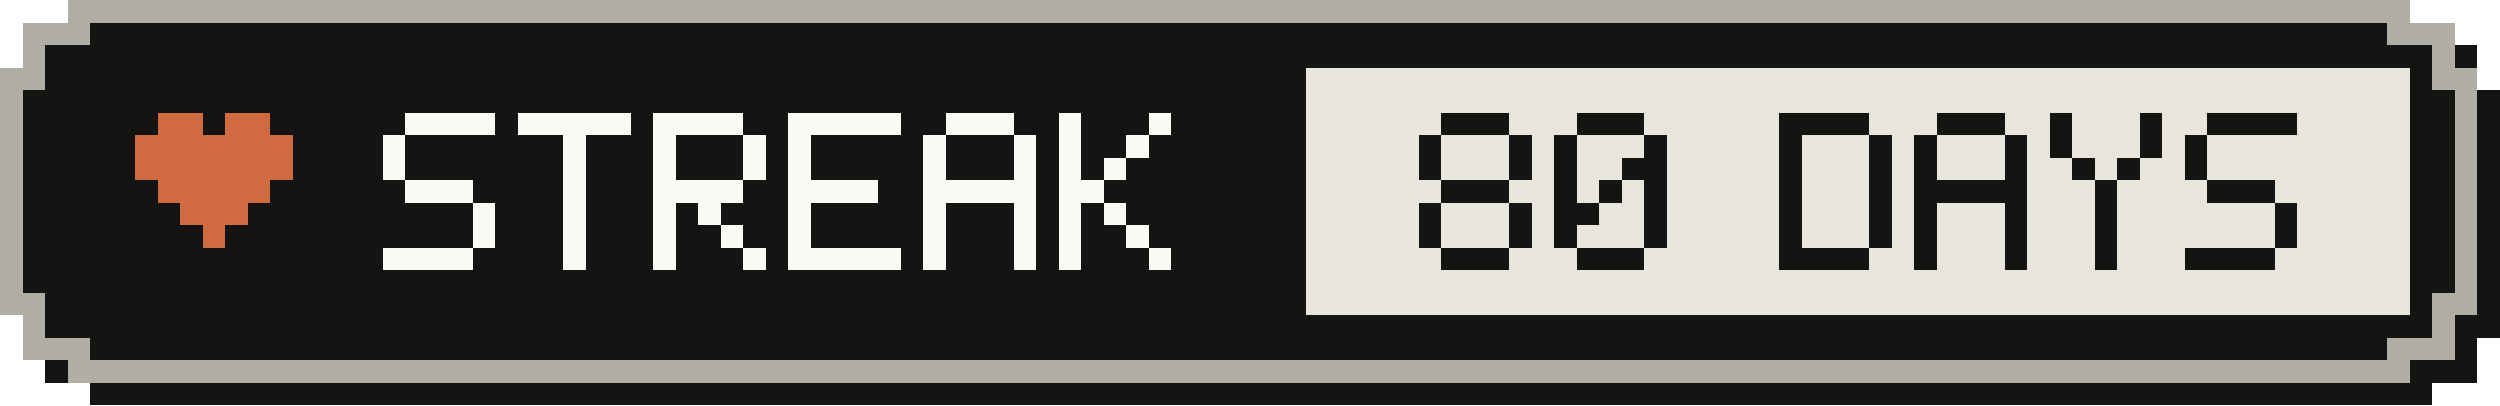
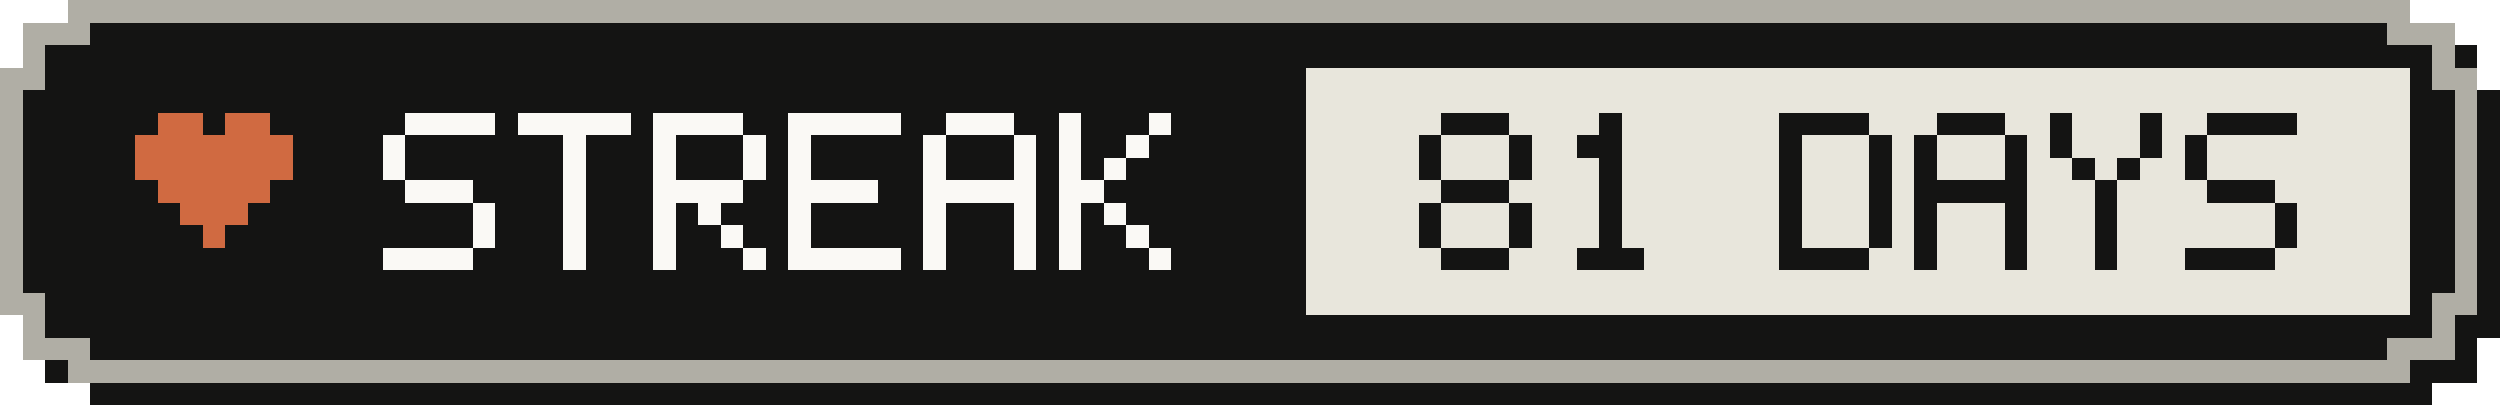
- <svg xmlns="http://www.w3.org/2000/svg" width="111" height="18" viewBox="0 0 111 18" role="img" aria-label="Active-day streak: 80 Days">
+ <svg xmlns="http://www.w3.org/2000/svg" width="111" height="18" viewBox="0 0 111 18" role="img" aria-label="Active-day streak: 81 Days">
  <g shape-rendering="crispEdges">
    <path fill="#141413" d="M4,1 H108 V2 H110 V4 H111 V15 H110 V17 H108 V18 H4 V17 H2 V15 H1 V4 H2 V2 H4 Z" />
    <path fill="#b0aea5" d="M3,0 H107 V1 H109 V3 H110 V14 H109 V16 H107 V17 H3 V16 H1 V14 H0 V3 H1 V1 H3 Z" />
    <path fill="#141413" d="M4,1 H106 V2 H108 V4 H109 V13 H108 V15 H106 V16 H4 V15 H2 V13 H1 V4 H2 V2 H4 Z" />
    <rect fill="#e8e6dc" x="58" y="3" width="49" height="11" />
    <g fill="#d06a41">
      <rect x="7" y="5" width="2" height="1" />
      <rect x="10" y="5" width="2" height="1" />
      <rect x="6" y="6" width="7" height="1" />
      <rect x="6" y="7" width="7" height="1" />
      <rect x="7" y="8" width="5" height="1" />
      <rect x="8" y="9" width="3" height="1" />
      <rect x="9" y="10" width="1" height="1" />
    </g>
    <g fill="#faf9f5">
      <rect x="18" y="5" width="4" height="1" />
      <rect x="17" y="6" width="1" height="1" />
      <rect x="17" y="7" width="1" height="1" />
      <rect x="18" y="8" width="3" height="1" />
      <rect x="21" y="9" width="1" height="1" />
      <rect x="21" y="10" width="1" height="1" />
      <rect x="17" y="11" width="4" height="1" />
      <rect x="23" y="5" width="5" height="1" />
      <rect x="25" y="6" width="1" height="1" />
      <rect x="25" y="7" width="1" height="1" />
      <rect x="25" y="8" width="1" height="1" />
      <rect x="25" y="9" width="1" height="1" />
      <rect x="25" y="10" width="1" height="1" />
      <rect x="25" y="11" width="1" height="1" />
      <rect x="29" y="5" width="4" height="1" />
      <rect x="29" y="6" width="1" height="1" />
      <rect x="33" y="6" width="1" height="1" />
      <rect x="29" y="7" width="1" height="1" />
      <rect x="33" y="7" width="1" height="1" />
      <rect x="29" y="8" width="4" height="1" />
      <rect x="29" y="9" width="1" height="1" />
      <rect x="31" y="9" width="1" height="1" />
      <rect x="29" y="10" width="1" height="1" />
      <rect x="32" y="10" width="1" height="1" />
      <rect x="29" y="11" width="1" height="1" />
      <rect x="33" y="11" width="1" height="1" />
      <rect x="35" y="5" width="5" height="1" />
      <rect x="35" y="6" width="1" height="1" />
      <rect x="35" y="7" width="1" height="1" />
      <rect x="35" y="8" width="4" height="1" />
      <rect x="35" y="9" width="1" height="1" />
      <rect x="35" y="10" width="1" height="1" />
      <rect x="35" y="11" width="5" height="1" />
      <rect x="42" y="5" width="3" height="1" />
      <rect x="41" y="6" width="1" height="1" />
      <rect x="45" y="6" width="1" height="1" />
      <rect x="41" y="7" width="1" height="1" />
      <rect x="45" y="7" width="1" height="1" />
      <rect x="41" y="8" width="5" height="1" />
      <rect x="41" y="9" width="1" height="1" />
      <rect x="45" y="9" width="1" height="1" />
      <rect x="41" y="10" width="1" height="1" />
      <rect x="45" y="10" width="1" height="1" />
      <rect x="41" y="11" width="1" height="1" />
      <rect x="45" y="11" width="1" height="1" />
      <rect x="47" y="5" width="1" height="1" />
      <rect x="51" y="5" width="1" height="1" />
      <rect x="47" y="6" width="1" height="1" />
      <rect x="50" y="6" width="1" height="1" />
      <rect x="47" y="7" width="1" height="1" />
      <rect x="49" y="7" width="1" height="1" />
      <rect x="47" y="8" width="2" height="1" />
      <rect x="47" y="9" width="1" height="1" />
      <rect x="49" y="9" width="1" height="1" />
      <rect x="47" y="10" width="1" height="1" />
      <rect x="50" y="10" width="1" height="1" />
      <rect x="47" y="11" width="1" height="1" />
      <rect x="51" y="11" width="1" height="1" />
    </g>
    <g fill="#141413">
      <rect x="64" y="5" width="3" height="1" />
      <rect x="63" y="6" width="1" height="1" />
      <rect x="67" y="6" width="1" height="1" />
      <rect x="63" y="7" width="1" height="1" />
      <rect x="67" y="7" width="1" height="1" />
      <rect x="64" y="8" width="3" height="1" />
      <rect x="63" y="9" width="1" height="1" />
      <rect x="67" y="9" width="1" height="1" />
      <rect x="63" y="10" width="1" height="1" />
      <rect x="67" y="10" width="1" height="1" />
      <rect x="64" y="11" width="3" height="1" />
-       <rect x="70" y="5" width="3" height="1" />
-       <rect x="69" y="6" width="1" height="1" />
-       <rect x="73" y="6" width="1" height="1" />
-       <rect x="69" y="7" width="1" height="1" />
-       <rect x="72" y="7" width="2" height="1" />
-       <rect x="69" y="8" width="1" height="1" />
+       <rect x="71" y="5" width="1" height="1" />
+       <rect x="70" y="6" width="2" height="1" />
+       <rect x="71" y="7" width="1" height="1" />
      <rect x="71" y="8" width="1" height="1" />
-       <rect x="73" y="8" width="1" height="1" />
-       <rect x="69" y="9" width="2" height="1" />
-       <rect x="73" y="9" width="1" height="1" />
-       <rect x="69" y="10" width="1" height="1" />
-       <rect x="73" y="10" width="1" height="1" />
+       <rect x="71" y="9" width="1" height="1" />
+       <rect x="71" y="10" width="1" height="1" />
      <rect x="70" y="11" width="3" height="1" />
      <rect x="79" y="5" width="4" height="1" />
      <rect x="79" y="6" width="1" height="1" />
      <rect x="83" y="6" width="1" height="1" />
      <rect x="79" y="7" width="1" height="1" />
      <rect x="83" y="7" width="1" height="1" />
      <rect x="79" y="8" width="1" height="1" />
      <rect x="83" y="8" width="1" height="1" />
      <rect x="79" y="9" width="1" height="1" />
      <rect x="83" y="9" width="1" height="1" />
      <rect x="79" y="10" width="1" height="1" />
      <rect x="83" y="10" width="1" height="1" />
      <rect x="79" y="11" width="4" height="1" />
      <rect x="86" y="5" width="3" height="1" />
      <rect x="85" y="6" width="1" height="1" />
      <rect x="89" y="6" width="1" height="1" />
      <rect x="85" y="7" width="1" height="1" />
      <rect x="89" y="7" width="1" height="1" />
      <rect x="85" y="8" width="5" height="1" />
      <rect x="85" y="9" width="1" height="1" />
      <rect x="89" y="9" width="1" height="1" />
      <rect x="85" y="10" width="1" height="1" />
      <rect x="89" y="10" width="1" height="1" />
      <rect x="85" y="11" width="1" height="1" />
      <rect x="89" y="11" width="1" height="1" />
      <rect x="91" y="5" width="1" height="1" />
      <rect x="95" y="5" width="1" height="1" />
      <rect x="91" y="6" width="1" height="1" />
      <rect x="95" y="6" width="1" height="1" />
      <rect x="92" y="7" width="1" height="1" />
      <rect x="94" y="7" width="1" height="1" />
      <rect x="93" y="8" width="1" height="1" />
      <rect x="93" y="9" width="1" height="1" />
      <rect x="93" y="10" width="1" height="1" />
      <rect x="93" y="11" width="1" height="1" />
      <rect x="98" y="5" width="4" height="1" />
      <rect x="97" y="6" width="1" height="1" />
      <rect x="97" y="7" width="1" height="1" />
      <rect x="98" y="8" width="3" height="1" />
      <rect x="101" y="9" width="1" height="1" />
      <rect x="101" y="10" width="1" height="1" />
      <rect x="97" y="11" width="4" height="1" />
    </g>
  </g>
</svg>
